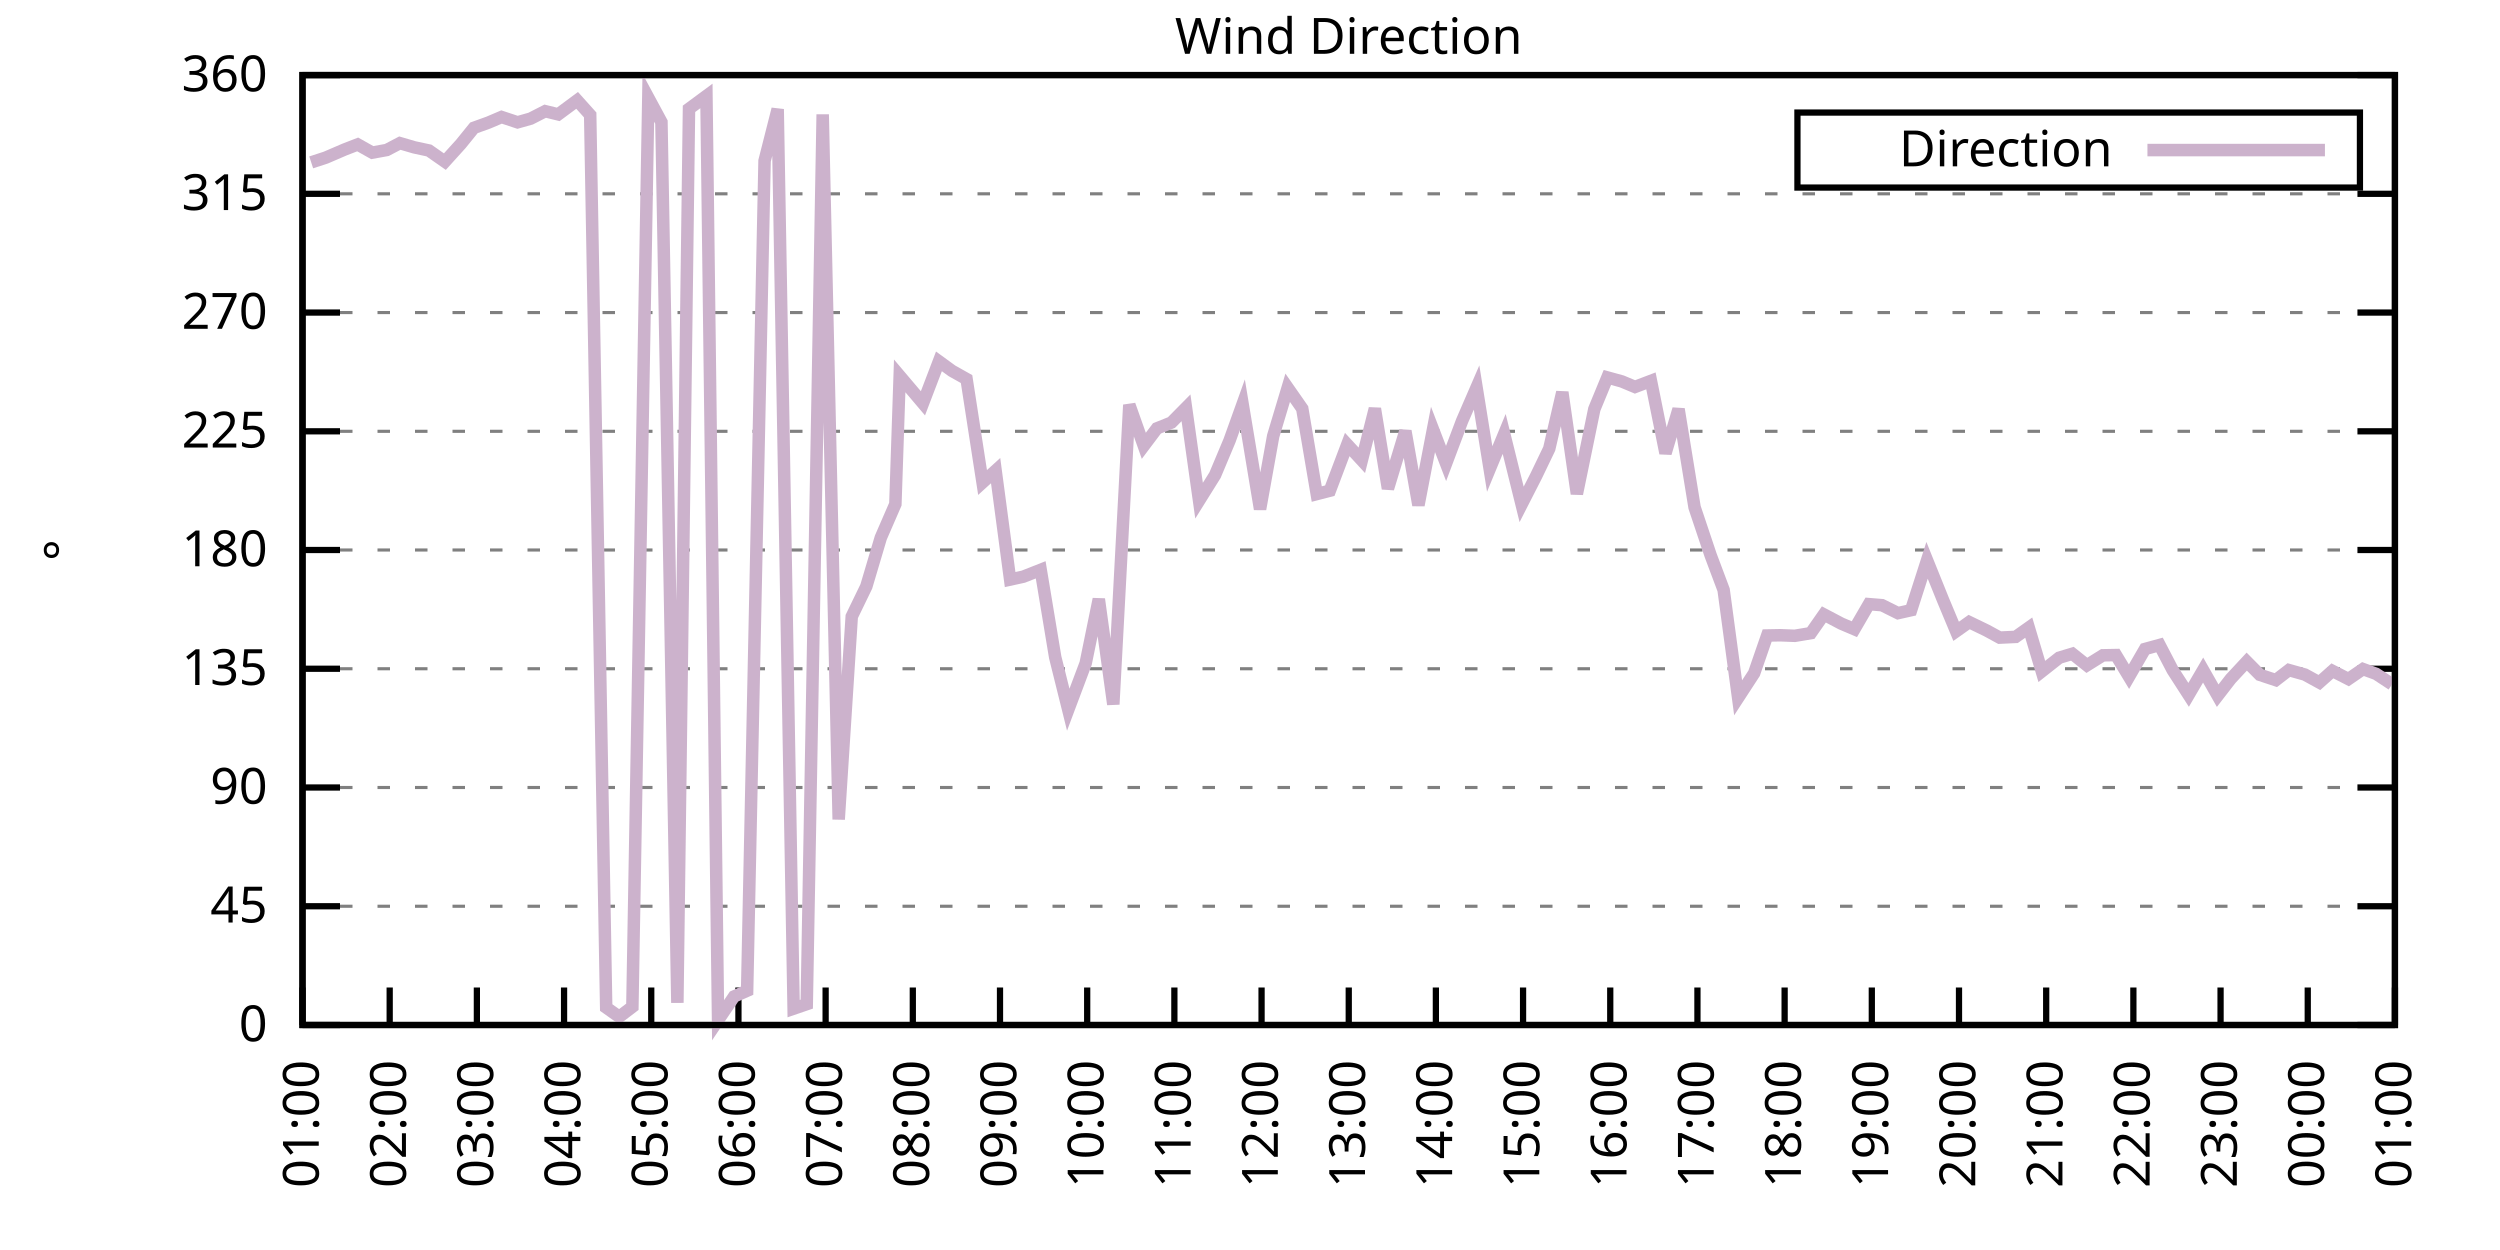
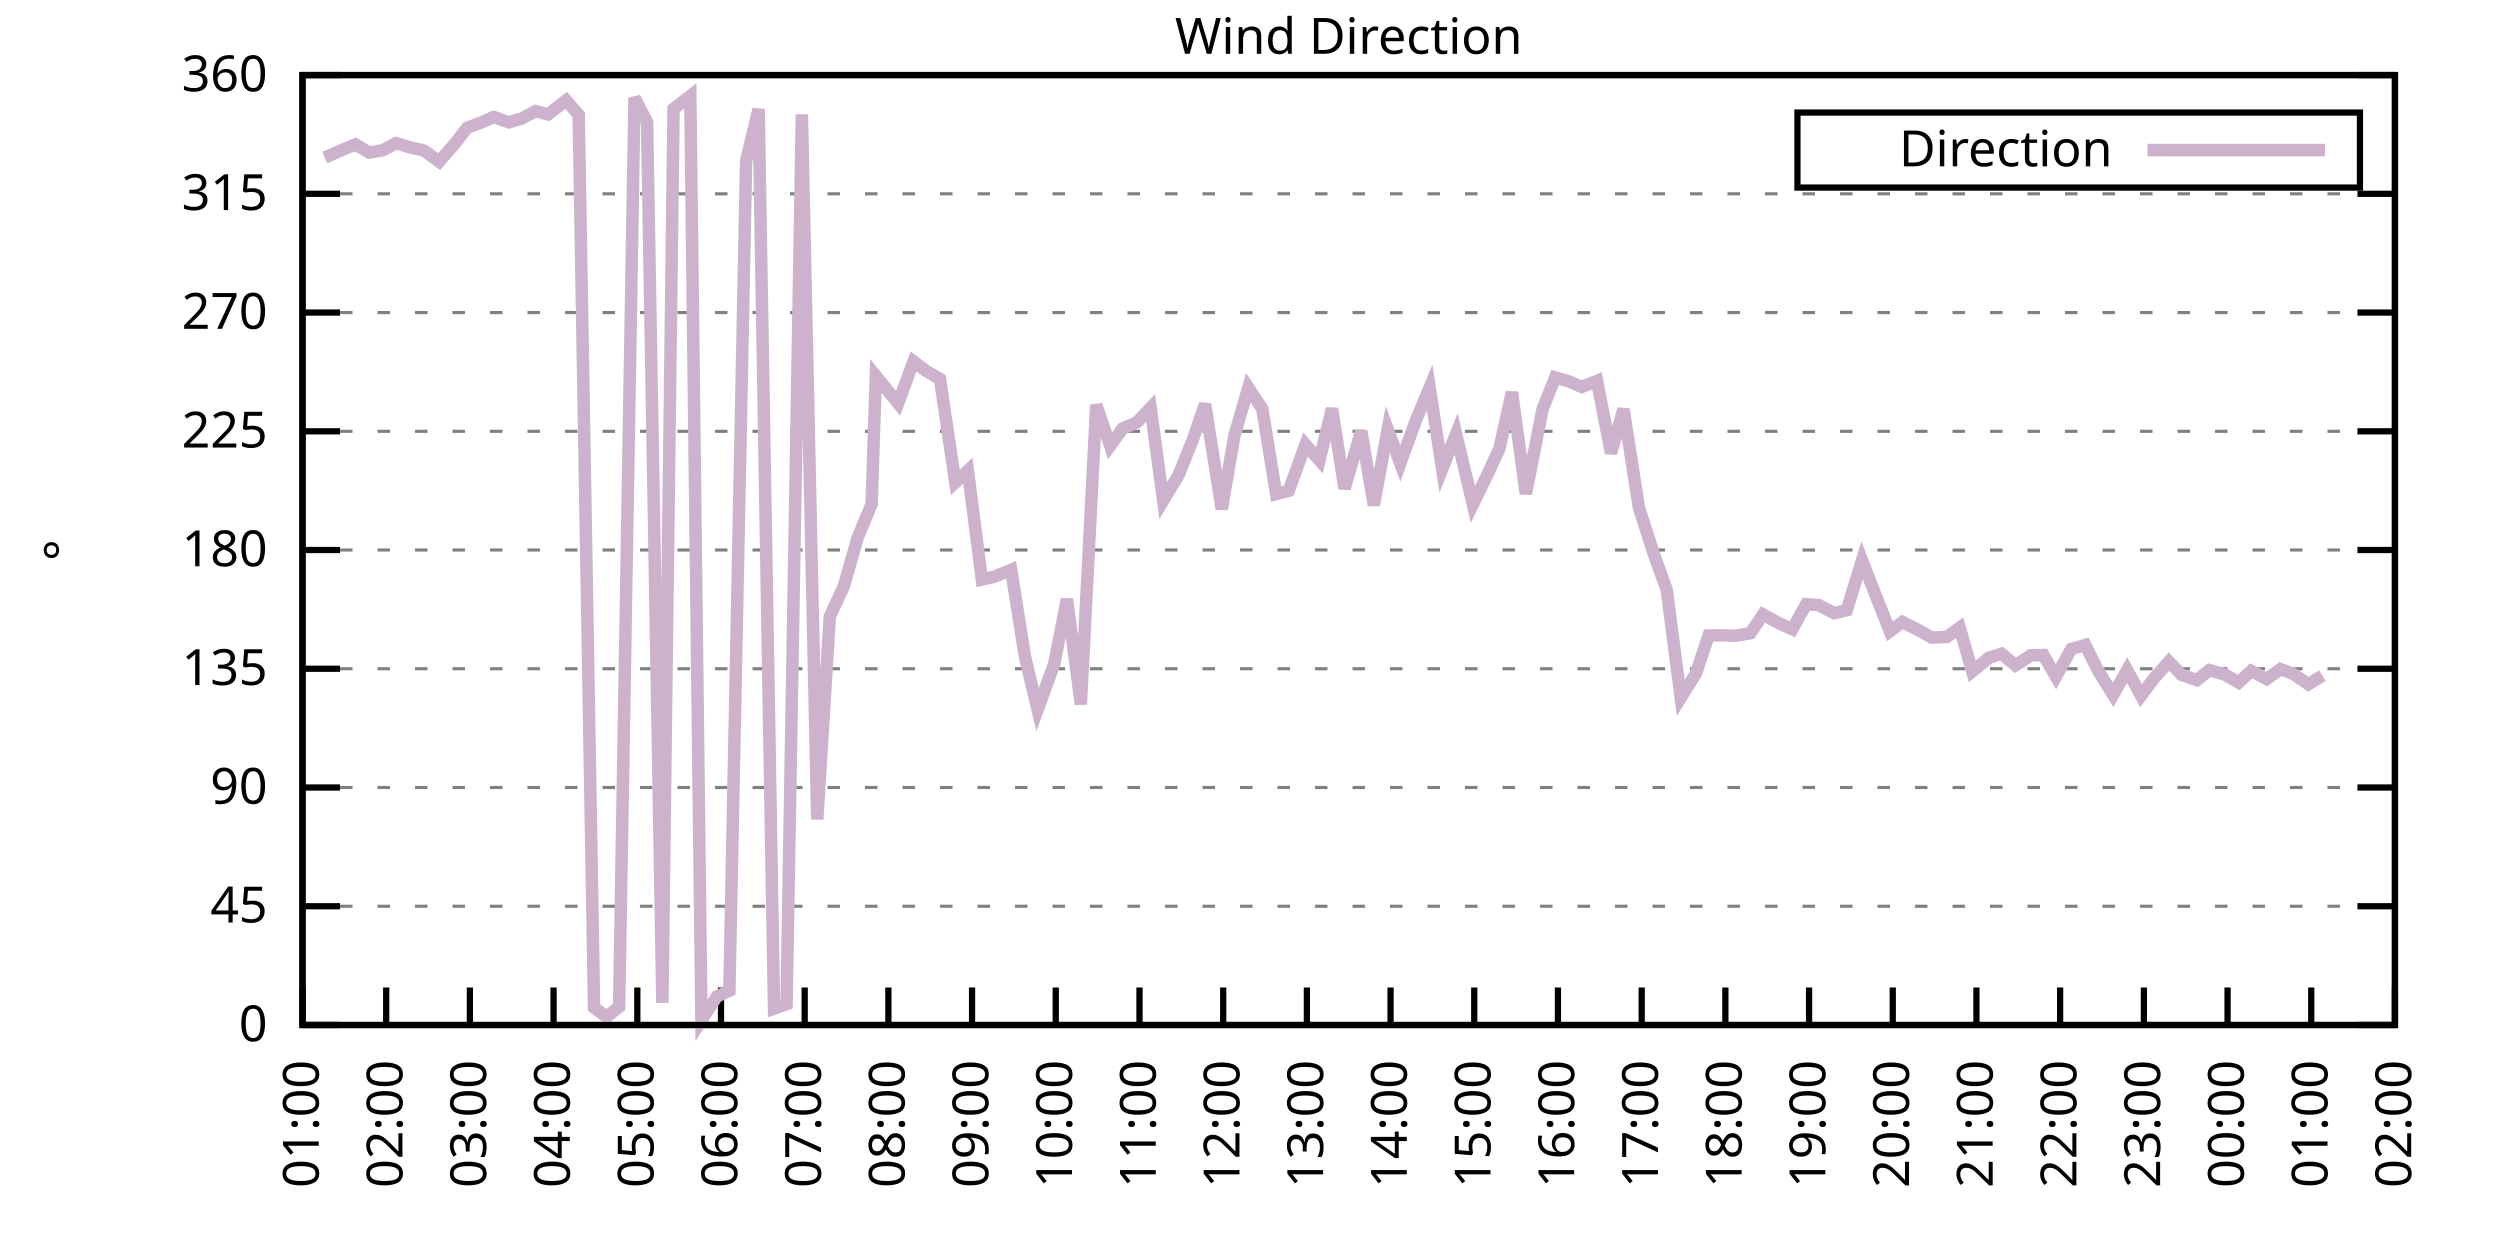
<svg xmlns="http://www.w3.org/2000/svg" xmlns:xlink="http://www.w3.org/1999/xlink" width="400" height="200" viewBox="0 0 400 200">
  <g id="gnuplot_canvas">
    <rect x="0" y="0" width="400" height="200" fill="none" />
    <defs>
      <circle id="gpDot" r="0.5" stroke-width="0.5" stroke="currentColor" />
      <path id="gpPt0" stroke-width="0.333" stroke="currentColor" d="M-1,0 h2 M0,-1 v2" />
      <path id="gpPt1" stroke-width="0.333" stroke="currentColor" d="M-1,-1 L1,1 M1,-1 L-1,1" />
      <path id="gpPt2" stroke-width="0.333" stroke="currentColor" d="M-1,0 L1,0 M0,-1 L0,1 M-1,-1 L1,1 M-1,1 L1,-1" />
      <rect id="gpPt3" stroke-width="0.333" stroke="currentColor" x="-1" y="-1" width="2" height="2" />
      <rect id="gpPt4" stroke-width="0.333" stroke="currentColor" fill="currentColor" x="-1" y="-1" width="2" height="2" />
      <circle id="gpPt5" stroke-width="0.333" stroke="currentColor" cx="0" cy="0" r="1" />
      <use xlink:href="#gpPt5" id="gpPt6" fill="currentColor" stroke="none" />
      <path id="gpPt7" stroke-width="0.333" stroke="currentColor" d="M0,-1.33 L-1.33,0.67 L1.33,0.67 z" />
      <use xlink:href="#gpPt7" id="gpPt8" fill="currentColor" stroke="none" />
      <use xlink:href="#gpPt7" id="gpPt9" stroke="currentColor" transform="rotate(180)" />
      <use xlink:href="#gpPt9" id="gpPt10" fill="currentColor" stroke="none" />
      <use xlink:href="#gpPt3" id="gpPt11" stroke="currentColor" transform="rotate(45)" />
      <use xlink:href="#gpPt11" id="gpPt12" fill="currentColor" stroke="none" />
      <path id="gpPt13" stroke-width="0.333" stroke="currentColor" d="M0,1.330 L1.265,0.411 L0.782,-1.067 L-0.782,-1.076 L-1.265,0.411 z" />
      <use xlink:href="#gpPt13" id="gpPt14" fill="currentColor" stroke="none" />
      <filter id="textbox" filterUnits="objectBoundingBox" x="0" y="0" height="1" width="1">
        <feFlood flood-color="white" flood-opacity="1" result="bgnd" />
        <feComposite in="SourceGraphic" in2="bgnd" operator="atop" />
      </filter>
      <filter id="greybox" filterUnits="objectBoundingBox" x="0" y="0" height="1" width="1">
        <feFlood flood-color="lightgrey" flood-opacity="1" result="grey" />
        <feComposite in="SourceGraphic" in2="grey" operator="atop" />
      </filter>
    </defs>
    <g fill="none" color="white" stroke="currentColor" stroke-width="1.00" stroke-linecap="butt" stroke-linejoin="miter">
</g>
    <g fill="none" color="black" stroke="currentColor" stroke-width="1.00" stroke-linecap="butt" stroke-linejoin="miter">
      <g stroke="none" shape-rendering="crispEdges">
        <polygon fill="rgb(255, 255, 255)" points="48.40,164.00 383.18,164.00 383.18,12.02 48.40,12.02 " />
      </g>
    </g>
    <g fill="none" color="black" stroke="currentColor" stroke-width="1.00" stroke-linecap="butt" stroke-linejoin="miter">
</g>
    <g fill="none" color="black" stroke="black" stroke-width="0.50" stroke-linecap="butt" stroke-linejoin="miter">
</g>
    <g fill="none" color="gray" stroke="currentColor" stroke-width="0.50" stroke-linecap="butt" stroke-linejoin="miter">
      <path stroke="gray" stroke-dasharray="2,4" class="gridline" d="M48.40,164.00 L383.19,164.00  " />
    </g>
    <g fill="none" color="gray" stroke="gray" stroke-width="1.00" stroke-linecap="butt" stroke-linejoin="miter">
</g>
    <g fill="none" color="black" stroke="currentColor" stroke-width="1.00" stroke-linecap="butt" stroke-linejoin="miter">
      <path stroke="black" d="M48.40,164.00 L54.40,164.00 M383.19,164.00 L377.19,164.00  " />
      <g transform="translate(42.80,166.60)" stroke="none" fill="black" font-family="Sans" font-size="8.00" text-anchor="end">
        <text>
          <tspan font-family="Sans"> 0</tspan>
        </text>
      </g>
    </g>
    <g fill="none" color="black" stroke="currentColor" stroke-width="1.00" stroke-linecap="butt" stroke-linejoin="miter">
</g>
    <g fill="none" color="black" stroke="black" stroke-width="0.50" stroke-linecap="butt" stroke-linejoin="miter">
</g>
    <g fill="none" color="gray" stroke="currentColor" stroke-width="0.50" stroke-linecap="butt" stroke-linejoin="miter">
      <path stroke="gray" stroke-dasharray="2,4" class="gridline" d="M48.40,145.00 L383.19,145.00  " />
    </g>
    <g fill="none" color="gray" stroke="gray" stroke-width="1.00" stroke-linecap="butt" stroke-linejoin="miter">
</g>
    <g fill="none" color="black" stroke="currentColor" stroke-width="1.00" stroke-linecap="butt" stroke-linejoin="miter">
      <path stroke="black" d="M48.40,145.00 L54.40,145.00 M383.19,145.00 L377.19,145.00  " />
      <g transform="translate(42.80,147.60)" stroke="none" fill="black" font-family="Sans" font-size="8.00" text-anchor="end">
        <text>
          <tspan font-family="Sans"> 45</tspan>
        </text>
      </g>
    </g>
    <g fill="none" color="black" stroke="currentColor" stroke-width="1.00" stroke-linecap="butt" stroke-linejoin="miter">
</g>
    <g fill="none" color="black" stroke="black" stroke-width="0.50" stroke-linecap="butt" stroke-linejoin="miter">
</g>
    <g fill="none" color="gray" stroke="currentColor" stroke-width="0.50" stroke-linecap="butt" stroke-linejoin="miter">
      <path stroke="gray" stroke-dasharray="2,4" class="gridline" d="M48.40,126.00 L383.19,126.00  " />
    </g>
    <g fill="none" color="gray" stroke="gray" stroke-width="1.00" stroke-linecap="butt" stroke-linejoin="miter">
</g>
    <g fill="none" color="black" stroke="currentColor" stroke-width="1.00" stroke-linecap="butt" stroke-linejoin="miter">
      <path stroke="black" d="M48.40,126.00 L54.40,126.00 M383.19,126.00 L377.19,126.00  " />
      <g transform="translate(42.80,128.60)" stroke="none" fill="black" font-family="Sans" font-size="8.00" text-anchor="end">
        <text>
          <tspan font-family="Sans"> 90</tspan>
        </text>
      </g>
    </g>
    <g fill="none" color="black" stroke="currentColor" stroke-width="1.00" stroke-linecap="butt" stroke-linejoin="miter">
</g>
    <g fill="none" color="black" stroke="black" stroke-width="0.50" stroke-linecap="butt" stroke-linejoin="miter">
</g>
    <g fill="none" color="gray" stroke="currentColor" stroke-width="0.50" stroke-linecap="butt" stroke-linejoin="miter">
      <path stroke="gray" stroke-dasharray="2,4" class="gridline" d="M48.40,107.00 L383.19,107.00  " />
    </g>
    <g fill="none" color="gray" stroke="gray" stroke-width="1.00" stroke-linecap="butt" stroke-linejoin="miter">
</g>
    <g fill="none" color="black" stroke="currentColor" stroke-width="1.00" stroke-linecap="butt" stroke-linejoin="miter">
      <path stroke="black" d="M48.40,107.00 L54.40,107.00 M383.19,107.00 L377.19,107.00  " />
      <g transform="translate(42.80,109.60)" stroke="none" fill="black" font-family="Sans" font-size="8.00" text-anchor="end">
        <text>
          <tspan font-family="Sans"> 135</tspan>
        </text>
      </g>
    </g>
    <g fill="none" color="black" stroke="currentColor" stroke-width="1.00" stroke-linecap="butt" stroke-linejoin="miter">
</g>
    <g fill="none" color="black" stroke="black" stroke-width="0.50" stroke-linecap="butt" stroke-linejoin="miter">
</g>
    <g fill="none" color="gray" stroke="currentColor" stroke-width="0.50" stroke-linecap="butt" stroke-linejoin="miter">
      <path stroke="gray" stroke-dasharray="2,4" class="gridline" d="M48.40,88.00 L383.19,88.00  " />
    </g>
    <g fill="none" color="gray" stroke="gray" stroke-width="1.00" stroke-linecap="butt" stroke-linejoin="miter">
</g>
    <g fill="none" color="black" stroke="currentColor" stroke-width="1.00" stroke-linecap="butt" stroke-linejoin="miter">
      <path stroke="black" d="M48.40,88.00 L54.40,88.00 M383.19,88.00 L377.19,88.00  " />
      <g transform="translate(42.80,90.60)" stroke="none" fill="black" font-family="Sans" font-size="8.00" text-anchor="end">
        <text>
          <tspan font-family="Sans"> 180</tspan>
        </text>
      </g>
    </g>
    <g fill="none" color="black" stroke="currentColor" stroke-width="1.00" stroke-linecap="butt" stroke-linejoin="miter">
</g>
    <g fill="none" color="black" stroke="black" stroke-width="0.50" stroke-linecap="butt" stroke-linejoin="miter">
</g>
    <g fill="none" color="gray" stroke="currentColor" stroke-width="0.50" stroke-linecap="butt" stroke-linejoin="miter">
      <path stroke="gray" stroke-dasharray="2,4" class="gridline" d="M48.40,69.01 L383.19,69.01  " />
    </g>
    <g fill="none" color="gray" stroke="gray" stroke-width="1.00" stroke-linecap="butt" stroke-linejoin="miter">
</g>
    <g fill="none" color="black" stroke="currentColor" stroke-width="1.00" stroke-linecap="butt" stroke-linejoin="miter">
      <path stroke="black" d="M48.40,69.01 L54.40,69.01 M383.19,69.01 L377.19,69.01  " />
      <g transform="translate(42.80,71.61)" stroke="none" fill="black" font-family="Sans" font-size="8.00" text-anchor="end">
        <text>
          <tspan font-family="Sans"> 225</tspan>
        </text>
      </g>
    </g>
    <g fill="none" color="black" stroke="currentColor" stroke-width="1.00" stroke-linecap="butt" stroke-linejoin="miter">
</g>
    <g fill="none" color="black" stroke="black" stroke-width="0.50" stroke-linecap="butt" stroke-linejoin="miter">
</g>
    <g fill="none" color="gray" stroke="currentColor" stroke-width="0.50" stroke-linecap="butt" stroke-linejoin="miter">
      <path stroke="gray" stroke-dasharray="2,4" class="gridline" d="M48.40,50.01 L383.19,50.01  " />
    </g>
    <g fill="none" color="gray" stroke="gray" stroke-width="1.00" stroke-linecap="butt" stroke-linejoin="miter">
</g>
    <g fill="none" color="black" stroke="currentColor" stroke-width="1.00" stroke-linecap="butt" stroke-linejoin="miter">
      <path stroke="black" d="M48.40,50.01 L54.40,50.01 M383.19,50.01 L377.19,50.01  " />
      <g transform="translate(42.80,52.61)" stroke="none" fill="black" font-family="Sans" font-size="8.00" text-anchor="end">
        <text>
          <tspan font-family="Sans"> 270</tspan>
        </text>
      </g>
    </g>
    <g fill="none" color="black" stroke="currentColor" stroke-width="1.00" stroke-linecap="butt" stroke-linejoin="miter">
</g>
    <g fill="none" color="black" stroke="black" stroke-width="0.50" stroke-linecap="butt" stroke-linejoin="miter">
</g>
    <g fill="none" color="gray" stroke="currentColor" stroke-width="0.50" stroke-linecap="butt" stroke-linejoin="miter">
      <path stroke="gray" stroke-dasharray="2,4" class="gridline" d="M48.40,31.01 L383.19,31.01  " />
    </g>
    <g fill="none" color="gray" stroke="gray" stroke-width="1.00" stroke-linecap="butt" stroke-linejoin="miter">
</g>
    <g fill="none" color="black" stroke="currentColor" stroke-width="1.00" stroke-linecap="butt" stroke-linejoin="miter">
      <path stroke="black" d="M48.40,31.01 L54.40,31.01 M383.19,31.01 L377.19,31.01  " />
      <g transform="translate(42.80,33.61)" stroke="none" fill="black" font-family="Sans" font-size="8.00" text-anchor="end">
        <text>
          <tspan font-family="Sans"> 315</tspan>
        </text>
      </g>
    </g>
    <g fill="none" color="black" stroke="currentColor" stroke-width="1.00" stroke-linecap="butt" stroke-linejoin="miter">
</g>
    <g fill="none" color="black" stroke="black" stroke-width="0.50" stroke-linecap="butt" stroke-linejoin="miter">
</g>
    <g fill="none" color="gray" stroke="currentColor" stroke-width="0.50" stroke-linecap="butt" stroke-linejoin="miter">
      <path stroke="gray" stroke-dasharray="2,4" class="gridline" d="M48.40,12.01 L383.19,12.01  " />
    </g>
    <g fill="none" color="gray" stroke="gray" stroke-width="1.00" stroke-linecap="butt" stroke-linejoin="miter">
</g>
    <g fill="none" color="black" stroke="currentColor" stroke-width="1.00" stroke-linecap="butt" stroke-linejoin="miter">
      <path stroke="black" d="M48.40,12.01 L54.40,12.01 M383.19,12.01 L377.19,12.01  " />
      <g transform="translate(42.80,14.61)" stroke="none" fill="black" font-family="Sans" font-size="8.00" text-anchor="end">
        <text>
          <tspan font-family="Sans"> 360</tspan>
        </text>
      </g>
    </g>
    <g fill="none" color="black" stroke="currentColor" stroke-width="1.00" stroke-linecap="butt" stroke-linejoin="miter">
      <path stroke="black" d="M48.40,164.00 L48.40,158.00  " />
      <g transform="translate(51.00,169.60) rotate(270.00)" stroke="none" fill="black" font-family="Sans" font-size="8.00" text-anchor="end">
        <text>
          <tspan font-family="Sans">01:00</tspan>
        </text>
      </g>
    </g>
    <g fill="none" color="black" stroke="currentColor" stroke-width="1.00" stroke-linecap="butt" stroke-linejoin="miter">
-       <path stroke="black" d="M62.35,164.00 L62.35,158.00  " />
-       <g transform="translate(64.95,169.60) rotate(270.00)" stroke="none" fill="black" font-family="Sans" font-size="8.00" text-anchor="end">
+       <path stroke="black" d="M61.79,164.00 L61.79,158.00  " />
+       <g transform="translate(64.39,169.60) rotate(270.00)" stroke="none" fill="black" font-family="Sans" font-size="8.00" text-anchor="end">
        <text>
          <tspan font-family="Sans">02:00</tspan>
        </text>
      </g>
    </g>
    <g fill="none" color="black" stroke="currentColor" stroke-width="1.00" stroke-linecap="butt" stroke-linejoin="miter">
-       <path stroke="black" d="M76.30,164.00 L76.30,158.00  " />
-       <g transform="translate(78.90,169.60) rotate(270.00)" stroke="none" fill="black" font-family="Sans" font-size="8.00" text-anchor="end">
+       <path stroke="black" d="M75.18,164.00 L75.18,158.00  " />
+       <g transform="translate(77.78,169.60) rotate(270.00)" stroke="none" fill="black" font-family="Sans" font-size="8.00" text-anchor="end">
        <text>
          <tspan font-family="Sans">03:00</tspan>
        </text>
      </g>
    </g>
    <g fill="none" color="black" stroke="currentColor" stroke-width="1.00" stroke-linecap="butt" stroke-linejoin="miter">
-       <path stroke="black" d="M90.25,164.00 L90.25,158.00  " />
-       <g transform="translate(92.85,169.60) rotate(270.00)" stroke="none" fill="black" font-family="Sans" font-size="8.00" text-anchor="end">
+       <path stroke="black" d="M88.57,164.00 L88.57,158.00  " />
+       <g transform="translate(91.17,169.60) rotate(270.00)" stroke="none" fill="black" font-family="Sans" font-size="8.00" text-anchor="end">
        <text>
          <tspan font-family="Sans">04:00</tspan>
        </text>
      </g>
    </g>
    <g fill="none" color="black" stroke="currentColor" stroke-width="1.00" stroke-linecap="butt" stroke-linejoin="miter">
-       <path stroke="black" d="M104.20,164.00 L104.20,158.00  " />
-       <g transform="translate(106.80,169.60) rotate(270.00)" stroke="none" fill="black" font-family="Sans" font-size="8.00" text-anchor="end">
+       <path stroke="black" d="M101.97,164.00 L101.97,158.00  " />
+       <g transform="translate(104.57,169.60) rotate(270.00)" stroke="none" fill="black" font-family="Sans" font-size="8.00" text-anchor="end">
        <text>
          <tspan font-family="Sans">05:00</tspan>
        </text>
      </g>
    </g>
    <g fill="none" color="black" stroke="currentColor" stroke-width="1.00" stroke-linecap="butt" stroke-linejoin="miter">
-       <path stroke="black" d="M118.15,164.00 L118.15,158.00  " />
-       <g transform="translate(120.75,169.60) rotate(270.00)" stroke="none" fill="black" font-family="Sans" font-size="8.00" text-anchor="end">
+       <path stroke="black" d="M115.36,164.00 L115.36,158.00  " />
+       <g transform="translate(117.96,169.60) rotate(270.00)" stroke="none" fill="black" font-family="Sans" font-size="8.00" text-anchor="end">
        <text>
          <tspan font-family="Sans">06:00</tspan>
        </text>
      </g>
    </g>
    <g fill="none" color="black" stroke="currentColor" stroke-width="1.00" stroke-linecap="butt" stroke-linejoin="miter">
-       <path stroke="black" d="M132.10,164.00 L132.10,158.00  " />
-       <g transform="translate(134.70,169.60) rotate(270.00)" stroke="none" fill="black" font-family="Sans" font-size="8.00" text-anchor="end">
+       <path stroke="black" d="M128.75,164.00 L128.75,158.00  " />
+       <g transform="translate(131.35,169.60) rotate(270.00)" stroke="none" fill="black" font-family="Sans" font-size="8.00" text-anchor="end">
        <text>
          <tspan font-family="Sans">07:00</tspan>
        </text>
      </g>
    </g>
    <g fill="none" color="black" stroke="currentColor" stroke-width="1.00" stroke-linecap="butt" stroke-linejoin="miter">
-       <path stroke="black" d="M146.05,164.00 L146.05,158.00  " />
-       <g transform="translate(148.65,169.60) rotate(270.00)" stroke="none" fill="black" font-family="Sans" font-size="8.00" text-anchor="end">
+       <path stroke="black" d="M142.14,164.00 L142.14,158.00  " />
+       <g transform="translate(144.74,169.60) rotate(270.00)" stroke="none" fill="black" font-family="Sans" font-size="8.00" text-anchor="end">
        <text>
          <tspan font-family="Sans">08:00</tspan>
        </text>
      </g>
    </g>
    <g fill="none" color="black" stroke="currentColor" stroke-width="1.00" stroke-linecap="butt" stroke-linejoin="miter">
-       <path stroke="black" d="M160.00,164.00 L160.00,158.00  " />
-       <g transform="translate(162.60,169.60) rotate(270.00)" stroke="none" fill="black" font-family="Sans" font-size="8.00" text-anchor="end">
+       <path stroke="black" d="M155.53,164.00 L155.53,158.00  " />
+       <g transform="translate(158.13,169.60) rotate(270.00)" stroke="none" fill="black" font-family="Sans" font-size="8.00" text-anchor="end">
        <text>
          <tspan font-family="Sans">09:00</tspan>
        </text>
      </g>
    </g>
    <g fill="none" color="black" stroke="currentColor" stroke-width="1.00" stroke-linecap="butt" stroke-linejoin="miter">
-       <path stroke="black" d="M173.95,164.00 L173.95,158.00  " />
-       <g transform="translate(176.55,169.60) rotate(270.00)" stroke="none" fill="black" font-family="Sans" font-size="8.00" text-anchor="end">
+       <path stroke="black" d="M168.92,164.00 L168.92,158.00  " />
+       <g transform="translate(171.52,169.60) rotate(270.00)" stroke="none" fill="black" font-family="Sans" font-size="8.00" text-anchor="end">
        <text>
          <tspan font-family="Sans">10:00</tspan>
        </text>
      </g>
    </g>
    <g fill="none" color="black" stroke="currentColor" stroke-width="1.00" stroke-linecap="butt" stroke-linejoin="miter">
-       <path stroke="black" d="M187.90,164.00 L187.90,158.00  " />
-       <g transform="translate(190.50,169.60) rotate(270.00)" stroke="none" fill="black" font-family="Sans" font-size="8.00" text-anchor="end">
+       <path stroke="black" d="M182.32,164.00 L182.32,158.00  " />
+       <g transform="translate(184.92,169.60) rotate(270.00)" stroke="none" fill="black" font-family="Sans" font-size="8.00" text-anchor="end">
        <text>
          <tspan font-family="Sans">11:00</tspan>
        </text>
      </g>
    </g>
    <g fill="none" color="black" stroke="currentColor" stroke-width="1.00" stroke-linecap="butt" stroke-linejoin="miter">
-       <path stroke="black" d="M201.85,164.00 L201.85,158.00  " />
-       <g transform="translate(204.45,169.60) rotate(270.00)" stroke="none" fill="black" font-family="Sans" font-size="8.00" text-anchor="end">
+       <path stroke="black" d="M195.71,164.00 L195.71,158.00  " />
+       <g transform="translate(198.31,169.60) rotate(270.00)" stroke="none" fill="black" font-family="Sans" font-size="8.00" text-anchor="end">
        <text>
          <tspan font-family="Sans">12:00</tspan>
        </text>
      </g>
    </g>
    <g fill="none" color="black" stroke="currentColor" stroke-width="1.00" stroke-linecap="butt" stroke-linejoin="miter">
-       <path stroke="black" d="M215.80,164.00 L215.80,158.00  " />
-       <g transform="translate(218.40,169.60) rotate(270.00)" stroke="none" fill="black" font-family="Sans" font-size="8.00" text-anchor="end">
+       <path stroke="black" d="M209.10,164.00 L209.10,158.00  " />
+       <g transform="translate(211.70,169.60) rotate(270.00)" stroke="none" fill="black" font-family="Sans" font-size="8.00" text-anchor="end">
        <text>
          <tspan font-family="Sans">13:00</tspan>
        </text>
      </g>
    </g>
    <g fill="none" color="black" stroke="currentColor" stroke-width="1.00" stroke-linecap="butt" stroke-linejoin="miter">
-       <path stroke="black" d="M229.74,164.00 L229.74,158.00  " />
-       <g transform="translate(232.34,169.60) rotate(270.00)" stroke="none" fill="black" font-family="Sans" font-size="8.00" text-anchor="end">
+       <path stroke="black" d="M222.49,164.00 L222.49,158.00  " />
+       <g transform="translate(225.09,169.60) rotate(270.00)" stroke="none" fill="black" font-family="Sans" font-size="8.00" text-anchor="end">
        <text>
          <tspan font-family="Sans">14:00</tspan>
        </text>
      </g>
    </g>
    <g fill="none" color="black" stroke="currentColor" stroke-width="1.00" stroke-linecap="butt" stroke-linejoin="miter">
-       <path stroke="black" d="M243.69,164.00 L243.69,158.00  " />
-       <g transform="translate(246.29,169.60) rotate(270.00)" stroke="none" fill="black" font-family="Sans" font-size="8.00" text-anchor="end">
+       <path stroke="black" d="M235.88,164.00 L235.88,158.00  " />
+       <g transform="translate(238.48,169.60) rotate(270.00)" stroke="none" fill="black" font-family="Sans" font-size="8.00" text-anchor="end">
        <text>
          <tspan font-family="Sans">15:00</tspan>
        </text>
      </g>
    </g>
    <g fill="none" color="black" stroke="currentColor" stroke-width="1.00" stroke-linecap="butt" stroke-linejoin="miter">
-       <path stroke="black" d="M257.64,164.00 L257.64,158.00  " />
-       <g transform="translate(260.24,169.60) rotate(270.00)" stroke="none" fill="black" font-family="Sans" font-size="8.00" text-anchor="end">
+       <path stroke="black" d="M249.27,164.00 L249.27,158.00  " />
+       <g transform="translate(251.87,169.60) rotate(270.00)" stroke="none" fill="black" font-family="Sans" font-size="8.00" text-anchor="end">
        <text>
          <tspan font-family="Sans">16:00</tspan>
        </text>
      </g>
    </g>
    <g fill="none" color="black" stroke="currentColor" stroke-width="1.00" stroke-linecap="butt" stroke-linejoin="miter">
-       <path stroke="black" d="M271.59,164.00 L271.59,158.00  " />
-       <g transform="translate(274.19,169.60) rotate(270.00)" stroke="none" fill="black" font-family="Sans" font-size="8.00" text-anchor="end">
+       <path stroke="black" d="M262.67,164.00 L262.67,158.00  " />
+       <g transform="translate(265.27,169.60) rotate(270.00)" stroke="none" fill="black" font-family="Sans" font-size="8.00" text-anchor="end">
        <text>
          <tspan font-family="Sans">17:00</tspan>
        </text>
      </g>
    </g>
    <g fill="none" color="black" stroke="currentColor" stroke-width="1.00" stroke-linecap="butt" stroke-linejoin="miter">
-       <path stroke="black" d="M285.54,164.00 L285.54,158.00  " />
-       <g transform="translate(288.14,169.60) rotate(270.00)" stroke="none" fill="black" font-family="Sans" font-size="8.00" text-anchor="end">
+       <path stroke="black" d="M276.06,164.00 L276.06,158.00  " />
+       <g transform="translate(278.66,169.60) rotate(270.00)" stroke="none" fill="black" font-family="Sans" font-size="8.00" text-anchor="end">
        <text>
          <tspan font-family="Sans">18:00</tspan>
        </text>
      </g>
    </g>
    <g fill="none" color="black" stroke="currentColor" stroke-width="1.00" stroke-linecap="butt" stroke-linejoin="miter">
-       <path stroke="black" d="M299.49,164.00 L299.49,158.00  " />
-       <g transform="translate(302.09,169.60) rotate(270.00)" stroke="none" fill="black" font-family="Sans" font-size="8.00" text-anchor="end">
+       <path stroke="black" d="M289.45,164.00 L289.45,158.00  " />
+       <g transform="translate(292.05,169.60) rotate(270.00)" stroke="none" fill="black" font-family="Sans" font-size="8.00" text-anchor="end">
        <text>
          <tspan font-family="Sans">19:00</tspan>
        </text>
      </g>
    </g>
    <g fill="none" color="black" stroke="currentColor" stroke-width="1.00" stroke-linecap="butt" stroke-linejoin="miter">
-       <path stroke="black" d="M313.44,164.00 L313.44,158.00  " />
-       <g transform="translate(316.04,169.60) rotate(270.00)" stroke="none" fill="black" font-family="Sans" font-size="8.00" text-anchor="end">
+       <path stroke="black" d="M302.84,164.00 L302.84,158.00  " />
+       <g transform="translate(305.44,169.60) rotate(270.00)" stroke="none" fill="black" font-family="Sans" font-size="8.00" text-anchor="end">
        <text>
          <tspan font-family="Sans">20:00</tspan>
        </text>
      </g>
    </g>
    <g fill="none" color="black" stroke="currentColor" stroke-width="1.00" stroke-linecap="butt" stroke-linejoin="miter">
-       <path stroke="black" d="M327.39,164.00 L327.39,158.00  " />
-       <g transform="translate(329.99,169.60) rotate(270.00)" stroke="none" fill="black" font-family="Sans" font-size="8.00" text-anchor="end">
+       <path stroke="black" d="M316.23,164.00 L316.23,158.00  " />
+       <g transform="translate(318.83,169.60) rotate(270.00)" stroke="none" fill="black" font-family="Sans" font-size="8.00" text-anchor="end">
        <text>
          <tspan font-family="Sans">21:00</tspan>
        </text>
      </g>
    </g>
    <g fill="none" color="black" stroke="currentColor" stroke-width="1.00" stroke-linecap="butt" stroke-linejoin="miter">
-       <path stroke="black" d="M341.34,164.00 L341.34,158.00  " />
-       <g transform="translate(343.94,169.60) rotate(270.00)" stroke="none" fill="black" font-family="Sans" font-size="8.00" text-anchor="end">
+       <path stroke="black" d="M329.62,164.00 L329.62,158.00  " />
+       <g transform="translate(332.22,169.60) rotate(270.00)" stroke="none" fill="black" font-family="Sans" font-size="8.00" text-anchor="end">
        <text>
          <tspan font-family="Sans">22:00</tspan>
        </text>
      </g>
    </g>
    <g fill="none" color="black" stroke="currentColor" stroke-width="1.00" stroke-linecap="butt" stroke-linejoin="miter">
-       <path stroke="black" d="M355.29,164.00 L355.29,158.00  " />
-       <g transform="translate(357.89,169.60) rotate(270.00)" stroke="none" fill="black" font-family="Sans" font-size="8.00" text-anchor="end">
+       <path stroke="black" d="M343.02,164.00 L343.02,158.00  " />
+       <g transform="translate(345.62,169.60) rotate(270.00)" stroke="none" fill="black" font-family="Sans" font-size="8.00" text-anchor="end">
        <text>
          <tspan font-family="Sans">23:00</tspan>
        </text>
      </g>
    </g>
    <g fill="none" color="black" stroke="currentColor" stroke-width="1.00" stroke-linecap="butt" stroke-linejoin="miter">
-       <path stroke="black" d="M369.24,164.00 L369.24,158.00  " />
-       <g transform="translate(371.84,169.60) rotate(270.00)" stroke="none" fill="black" font-family="Sans" font-size="8.00" text-anchor="end">
+       <path stroke="black" d="M356.41,164.00 L356.41,158.00  " />
+       <g transform="translate(359.01,169.60) rotate(270.00)" stroke="none" fill="black" font-family="Sans" font-size="8.00" text-anchor="end">
        <text>
          <tspan font-family="Sans">00:00</tspan>
+         </text>
+       </g>
+     </g>
+     <g fill="none" color="black" stroke="currentColor" stroke-width="1.00" stroke-linecap="butt" stroke-linejoin="miter">
+       <path stroke="black" d="M369.80,164.00 L369.80,158.00  " />
+       <g transform="translate(372.40,169.60) rotate(270.00)" stroke="none" fill="black" font-family="Sans" font-size="8.00" text-anchor="end">
+         <text>
+           <tspan font-family="Sans">01:00</tspan>
        </text>
      </g>
    </g>
    <g fill="none" color="black" stroke="currentColor" stroke-width="1.00" stroke-linecap="butt" stroke-linejoin="miter">
      <path stroke="black" d="M383.19,164.00 L383.19,158.00  " />
      <g transform="translate(385.79,169.60) rotate(270.00)" stroke="none" fill="black" font-family="Sans" font-size="8.00" text-anchor="end">
        <text>
-           <tspan font-family="Sans">01:00</tspan>
+           <tspan font-family="Sans">02:00</tspan>
        </text>
      </g>
    </g>
    <g fill="none" color="black" stroke="currentColor" stroke-width="1.00" stroke-linecap="butt" stroke-linejoin="miter">
</g>
    <g fill="none" color="black" stroke="currentColor" stroke-width="1.00" stroke-linecap="butt" stroke-linejoin="miter">
      <path stroke="black" d="M48.40,12.01 L48.40,164.00 L383.19,164.00 L383.19,12.01 L48.40,12.01 Z  " />
    </g>
    <g fill="none" color="black" stroke="currentColor" stroke-width="1.00" stroke-linecap="butt" stroke-linejoin="miter">
</g>
    <g fill="none" color="black" stroke="currentColor" stroke-width="1.00" stroke-linecap="butt" stroke-linejoin="miter">
      <path stroke="black" d="M287.59,30.01 L287.59,18.01 L377.59,18.01 L377.59,30.01 L287.59,30.01 Z  " />
    </g>
    <g id="Wind_direction_plot_1">
      <g fill="none" color="white" stroke="black" stroke-width="2.00" stroke-linecap="butt" stroke-linejoin="miter">
</g>
      <g fill="none" color="black" stroke="currentColor" stroke-width="2.00" stroke-linecap="butt" stroke-linejoin="miter">
        <g transform="translate(337.99,26.61)" stroke="none" fill="black" font-family="Sans" font-size="8.00" text-anchor="end">
          <text>
            <tspan font-family="Sans">Direction</tspan>
          </text>
        </g>
      </g>
      <g fill="none" color="black" stroke="currentColor" stroke-width="2.00" stroke-linecap="butt" stroke-linejoin="miter">
-         <path stroke="rgb(204, 178, 204)" d="M343.59,24.01 L371.99,24.01 M49.79,25.98 L52.12,25.22 L55.14,23.92 L57.23,23.11 L59.56,24.42 L61.88,24.00   L63.98,22.90 L66.30,23.58 L68.63,24.08 L71.18,25.86 L73.74,23.03 L75.83,20.45 L78.16,19.61 L80.25,18.72   L82.81,19.57 L84.90,18.98 L87.23,17.79 L89.32,18.30 L92.34,16.06 L94.43,18.39 L96.99,161.21 L99.08,162.69   L101.18,161.09 L103.73,15.64 L105.83,19.53 L108.38,160.45 L110.24,17.41 L113.03,15.35 L114.89,163.24 L117.45,159.44   L119.54,158.51 L122.33,25.73 L124.43,17.46 L126.98,161.38 L129.08,160.66 L131.63,18.30 L134.19,131.11 L136.28,98.64   L138.61,93.83 L140.93,86.02 L143.26,80.66 L143.95,60.14 L147.67,64.53 L150.23,57.82 L152.32,59.34 L154.65,60.65   L157.21,77.20 L159.30,75.30 L161.62,92.73 L163.72,92.27 L166.51,91.17 L168.83,105.15 L170.92,113.55 L173.71,106.12   L175.81,95.86 L178.13,112.70 L180.69,64.78 L183.01,71.33 L185.11,68.54 L187.43,67.61 L189.76,65.25 L191.85,80.11   L194.41,76.01 L196.73,70.48 L198.82,64.66 L201.61,81.46 L203.71,69.77 L206.03,62.04 L208.36,65.38 L210.68,79.05   L212.77,78.51 L215.56,71.12 L217.89,73.65 L219.98,65.38 L222.07,78.17 L224.86,68.96 L226.95,80.83 L229.28,68.71   L231.37,74.16 L233.93,67.36 L236.25,62.00 L238.35,75.04 L240.67,69.43 L243.46,80.70 L245.79,76.14 L247.88,71.79   L249.97,62.76 L252.30,79.01 L255.09,65.46 L257.18,60.39 L259.50,61.03 L261.60,61.91 L264.15,60.94 L266.48,72.51   L268.57,65.46 L271.13,81.17 L273.69,88.81 L275.78,94.38 L278.10,111.65 L280.66,107.72 L282.75,101.68 L284.85,101.64   L287.17,101.73 L289.73,101.30 L291.82,98.31 L294.61,99.78 L296.70,100.67 L299.03,96.66 L301.12,96.83 L303.68,98.10   L305.77,97.63 L308.33,89.65 L310.88,95.98 L312.98,101.01 L315.07,99.53 L317.86,100.88 L319.95,102.02 L322.51,101.90   L324.60,100.42 L326.69,107.43 L329.48,105.23 L331.58,104.60 L333.90,106.45 L336.46,104.85 L338.55,104.81 L340.64,108.27   L343.20,103.84 L345.53,103.20 L347.62,107.21 L350.18,111.18 L352.50,107.21 L354.83,111.31 L356.92,108.61 L359.48,105.86   L361.57,107.97 L364.13,108.82 L366.22,107.21 L368.78,107.93 L371.10,109.20 L373.19,107.34 L375.75,108.65 L378.08,107.05   L380.17,107.81 L382.73,109.49  " />
+         <path stroke="rgb(204, 178, 204)" d="M343.59,24.01 L371.99,24.01 M51.97,25.22 L54.87,23.92 L56.88,23.11 L59.11,24.42 L61.35,24.00 L63.35,22.90   L65.59,23.58 L67.82,24.08 L70.27,25.86 L72.73,23.03 L74.74,20.45 L76.97,19.61 L78.98,18.72 L81.43,19.57   L83.44,18.98 L85.67,17.79 L87.68,18.30 L90.58,16.06 L92.59,18.39 L95.05,161.21 L97.06,162.69 L99.06,161.09   L101.52,15.64 L103.53,19.53 L105.98,160.45 L107.77,17.41 L110.45,15.35 L112.23,163.24 L114.69,159.44 L116.70,158.51   L119.38,25.73 L121.38,17.46 L123.84,161.38 L125.85,160.66 L128.30,18.30 L130.76,131.11 L132.77,98.64 L135.00,93.83   L137.23,86.02 L139.46,80.66 L140.13,60.14 L143.70,64.53 L146.16,57.82 L148.17,59.34 L150.40,60.65 L152.85,77.20   L154.86,75.30 L157.10,92.73 L159.10,92.27 L161.78,91.17 L164.01,105.15 L166.02,113.55 L168.70,106.12 L170.71,95.86   L172.94,112.70 L175.40,64.78 L177.63,71.33 L179.64,68.54 L181.87,67.61 L184.10,65.25 L186.11,80.11 L188.57,76.01   L190.80,70.48 L192.81,64.66 L195.48,81.46 L197.49,69.77 L199.73,62.04 L201.96,65.38 L204.19,79.05 L206.20,78.51   L208.88,71.12 L211.11,73.65 L213.12,65.38 L215.13,78.17 L217.80,68.96 L219.81,80.83 L222.04,68.71 L224.05,74.16   L226.51,67.36 L228.74,62.00 L230.75,75.04 L232.98,69.43 L235.66,80.70 L237.89,76.14 L239.90,71.79 L241.91,62.76   L244.14,79.01 L246.82,65.46 L248.83,60.39 L251.06,61.03 L253.07,61.91 L255.52,60.94 L257.76,72.51 L259.76,65.46   L262.22,81.17 L264.67,88.81 L266.68,94.38 L268.92,111.65 L271.37,107.72 L273.38,101.68 L275.39,101.64 L277.62,101.73   L280.07,101.30 L282.08,98.31 L284.76,99.78 L286.77,100.67 L289.00,96.66 L291.01,96.83 L293.47,98.10 L295.48,97.63   L297.93,89.65 L300.39,95.98 L302.39,101.01 L304.40,99.53 L307.08,100.88 L309.09,102.02 L311.54,101.90 L313.55,100.42   L315.56,107.43 L318.24,105.23 L320.25,104.60 L322.48,106.45 L324.94,104.85 L326.95,104.81 L328.95,108.27 L331.41,103.84   L333.64,103.20 L335.65,107.21 L338.10,111.18 L340.34,107.21 L342.57,111.31 L344.58,108.61 L347.03,105.86 L349.04,107.97   L351.50,108.82 L353.51,107.21 L355.96,107.93 L358.19,109.20 L360.20,107.34 L362.66,108.65 L364.89,107.05 L366.90,107.81   L369.35,109.49 L371.58,108.10  " />
      </g>
    </g>
    <g fill="none" color="black" stroke="currentColor" stroke-width="2.00" stroke-linecap="butt" stroke-linejoin="miter">
</g>
    <g fill="none" color="black" stroke="black" stroke-width="1.00" stroke-linecap="butt" stroke-linejoin="miter">
</g>
    <g fill="none" color="black" stroke="currentColor" stroke-width="1.00" stroke-linecap="butt" stroke-linejoin="miter">
      <path stroke="black" d="M48.40,12.01 L48.40,164.00 L383.19,164.00 L383.19,12.01 L48.40,12.01 Z  " />
      <g transform="translate(12.80,88.01) rotate(270.00)" stroke="none" fill="black" font-family="Sans" font-size="8.00" text-anchor="middle">
        <text>
          <tspan font-family="Sans">°</tspan>
        </text>
      </g>
    </g>
    <g fill="none" color="black" stroke="currentColor" stroke-width="1.00" stroke-linecap="butt" stroke-linejoin="miter">
</g>
    <g fill="none" color="black" stroke="currentColor" stroke-width="1.00" stroke-linecap="butt" stroke-linejoin="miter">
      <g transform="translate(215.79,8.61)" stroke="none" fill="black" font-family="Sans" font-size="8.00" text-anchor="middle">
        <text>
          <tspan font-family="Sans">Wind Direction</tspan>
        </text>
      </g>
    </g>
    <g fill="none" color="black" stroke="currentColor" stroke-width="1.00" stroke-linecap="butt" stroke-linejoin="miter">
</g>
  </g>
</svg>
